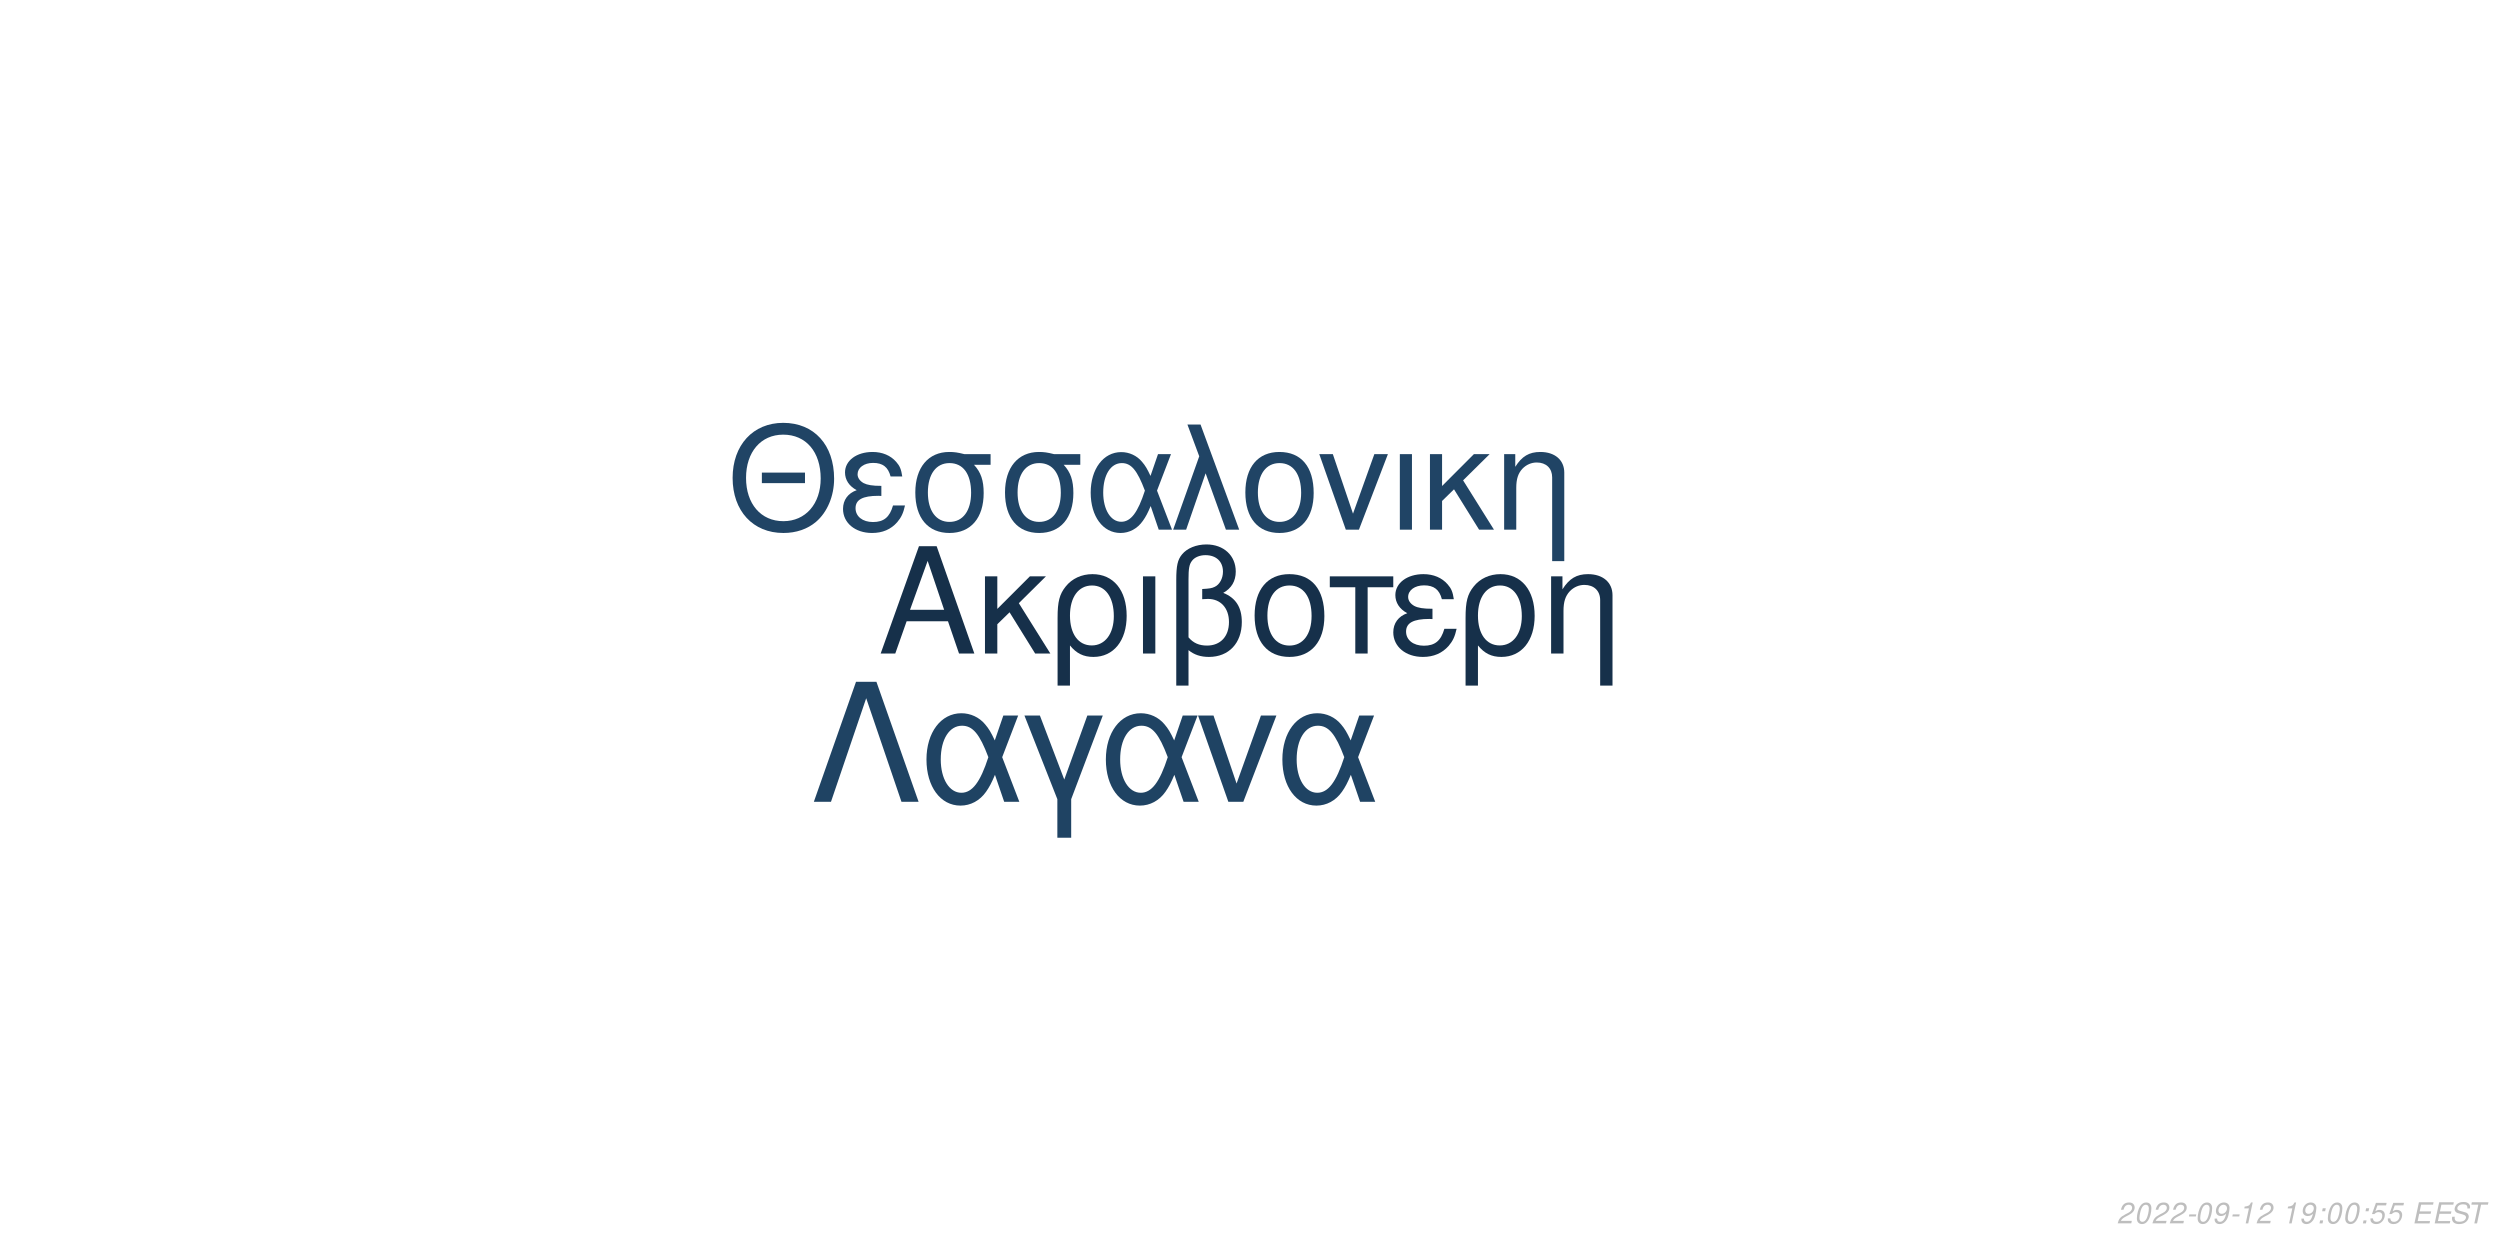
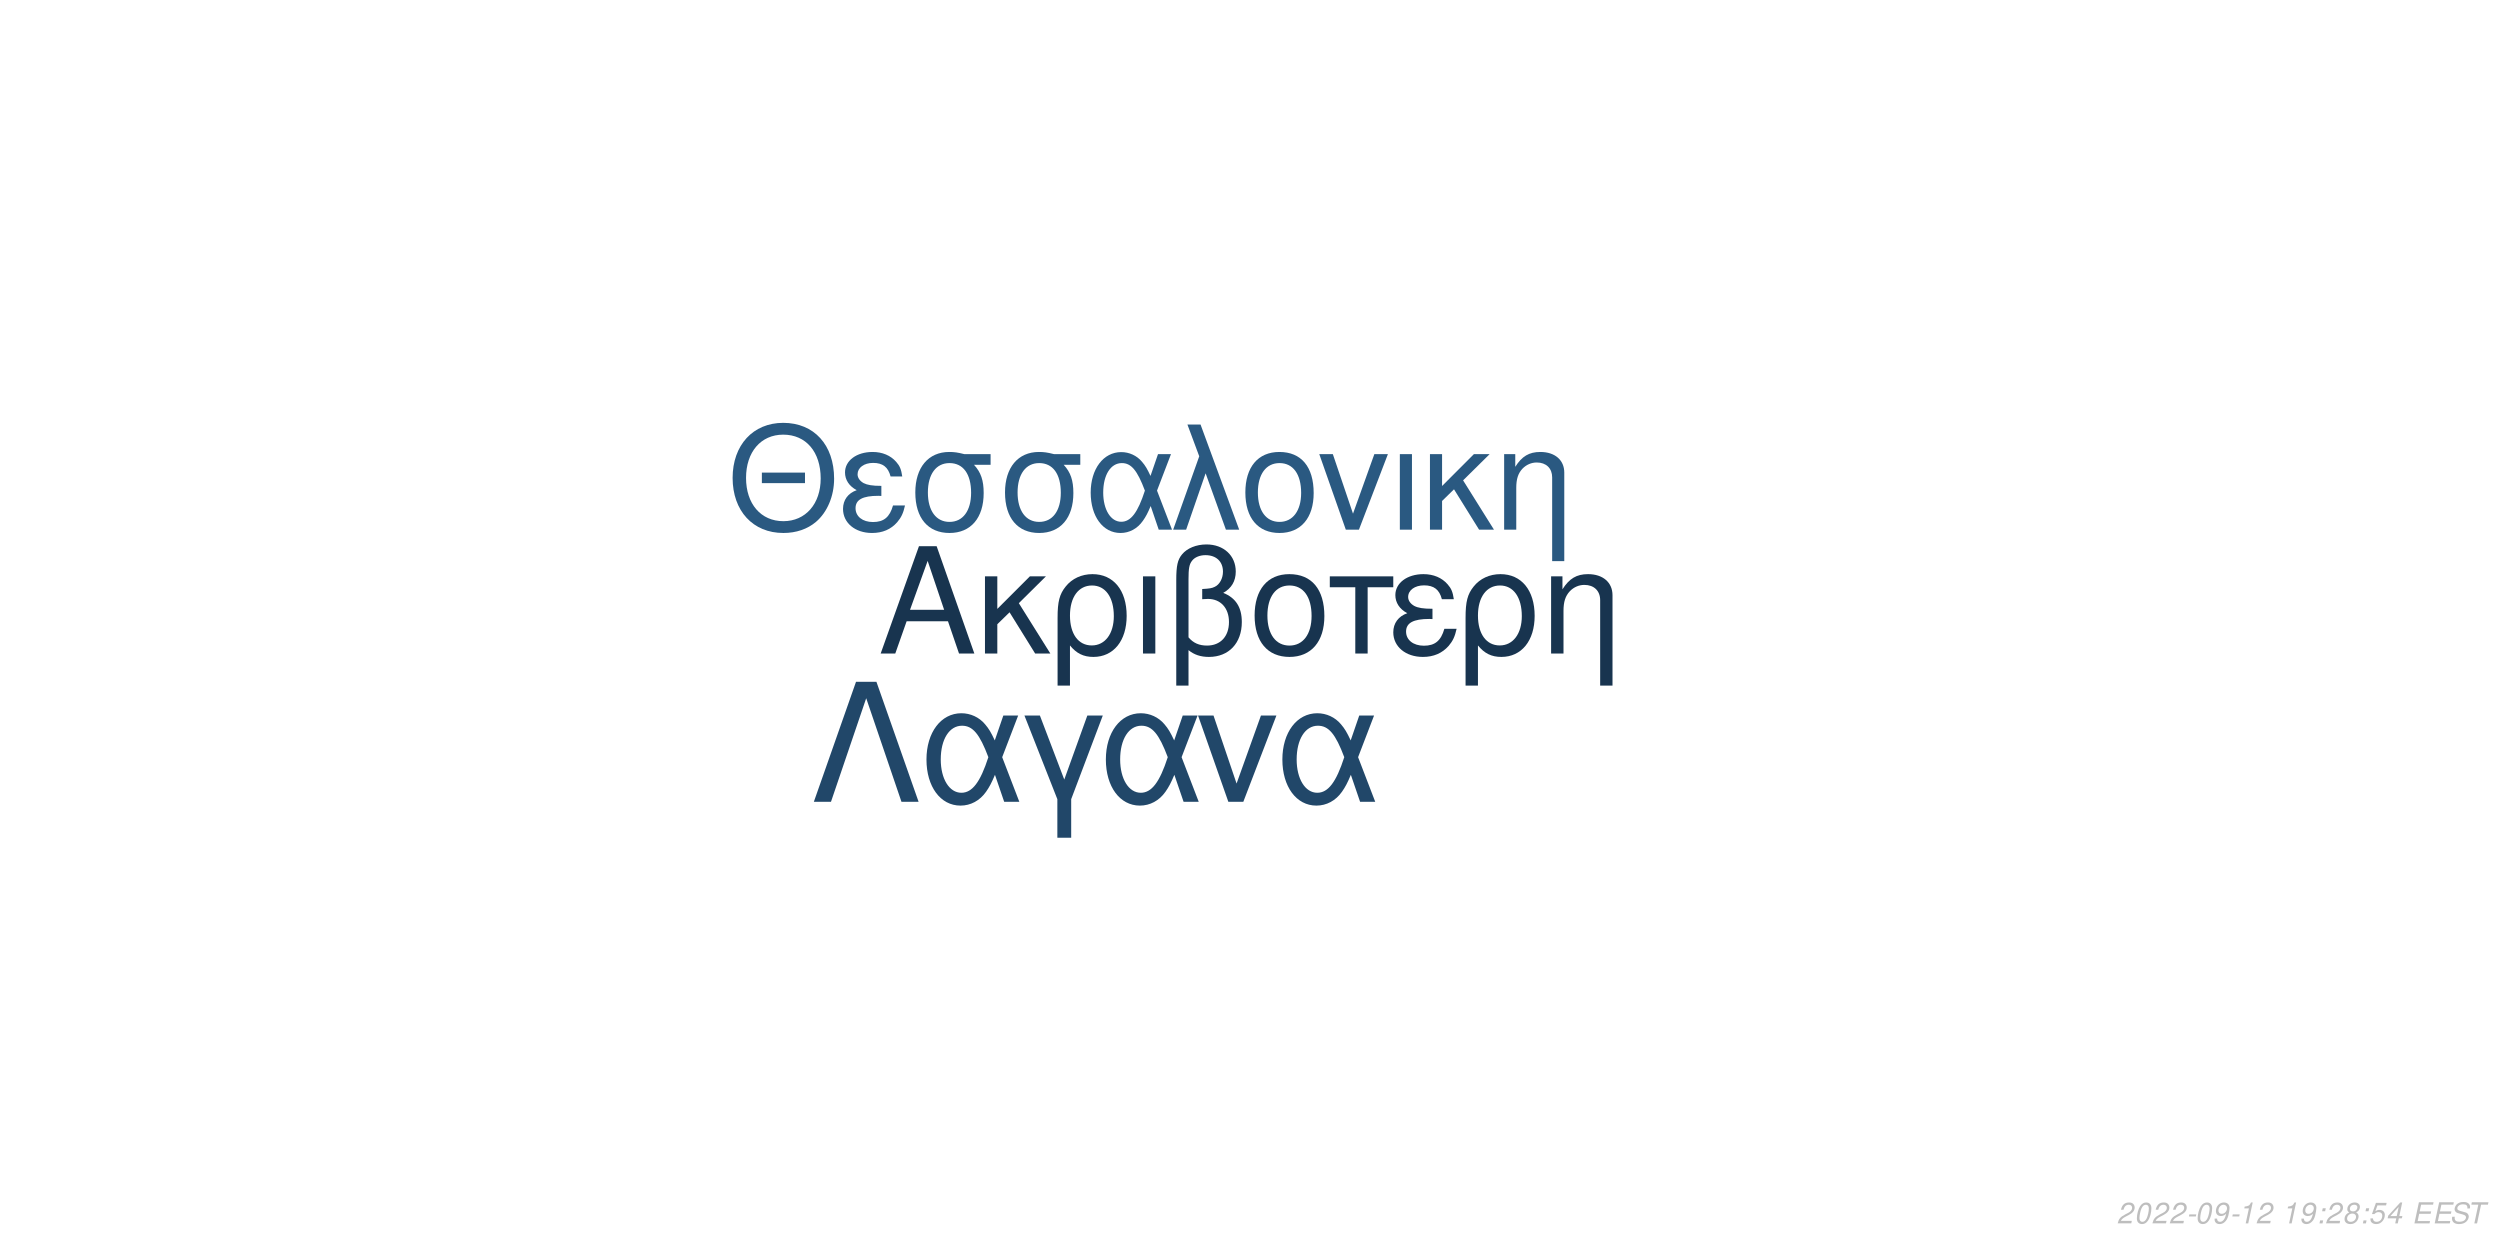
<svg xmlns="http://www.w3.org/2000/svg" xmlns:xlink="http://www.w3.org/1999/xlink" width="864pt" height="432pt" viewBox="0 0 864 432" version="1.1">
  <defs>
    <g>
      <symbol overflow="visible" id="glyph0-0">
        <path style="stroke:none;" d="" />
      </symbol>
      <symbol overflow="visible" id="glyph0-1">
        <path style="stroke:none;" d="M 24.125 -11.141 L 27.938 0 L 33.234 0 L 20.203 -37.094 L 14.094 -37.094 L 0.859 0 L 5.906 0 L 9.828 -11.141 Z M 22.797 -15.109 L 11 -15.109 L 17.094 -32.016 Z M 22.797 -15.109 " />
      </symbol>
      <symbol overflow="visible" id="glyph0-2">
        <path style="stroke:none;" d="M 7.172 -15.422 L 7.172 -26.672 L 2.906 -26.672 L 2.906 0 L 7.172 0 L 7.172 -10.125 L 11.406 -14.25 L 20.25 0 L 25.5 0 L 14.609 -17.406 L 23.969 -26.672 L 18.422 -26.672 Z M 7.172 -15.422 " />
      </symbol>
      <symbol overflow="visible" id="glyph0-3">
        <path style="stroke:none;" d="M 3 11.094 L 7.281 11.094 L 7.281 -2.797 C 9.516 -0.047 11.953 1.172 15.375 1.172 C 22.344 1.172 26.875 -4.422 26.875 -13.031 C 26.875 -21.891 22.297 -27.438 15.062 -27.438 C 11.297 -27.438 7.984 -25.906 5.797 -23.156 C 3.672 -20.516 3 -17.969 3 -12.359 Z M 14.906 -23.516 C 19.547 -23.516 22.438 -19.438 22.438 -12.922 C 22.438 -6.812 19.391 -2.797 14.812 -2.797 C 10.172 -2.797 7.281 -6.766 7.281 -13.125 C 7.281 -19.484 10.234 -23.516 14.906 -23.516 Z M 14.906 -23.516 " />
      </symbol>
      <symbol overflow="visible" id="glyph0-4">
        <path style="stroke:none;" d="M 3.516 0 L 7.781 0 L 7.781 -26.672 L 3.516 -26.672 Z M 3.516 0 " />
      </symbol>
      <symbol overflow="visible" id="glyph0-5">
        <path style="stroke:none;" d="M 4.016 11.094 L 8.25 11.094 L 8.25 -1.172 C 10.172 0.406 12.422 1.172 15.312 1.172 C 22.188 1.172 26.672 -3.609 26.672 -10.891 C 26.672 -15.984 24.578 -19.234 20.25 -20.969 C 23.109 -22.547 24.578 -25.031 24.578 -28.344 C 24.578 -33.844 20.406 -37.703 14.453 -37.703 C 10.938 -37.703 7.734 -36.391 6 -34.25 C 4.484 -32.422 4.016 -30.328 4.016 -25.391 Z M 8.25 -25.656 C 8.25 -29.359 8.5 -30.844 9.469 -32.062 C 10.375 -33.281 12.156 -34 14.094 -34 C 17.812 -34 20.156 -31.812 20.156 -28.297 C 20.156 -25.953 18.984 -23.812 17.297 -23.047 C 16.281 -22.547 15.469 -22.438 12.984 -22.297 L 12.984 -18.781 C 13.734 -18.828 14.344 -18.875 14.969 -18.875 C 19.344 -18.875 22.234 -15.719 22.234 -10.891 C 22.234 -5.906 19.281 -2.75 14.656 -2.75 C 11.953 -2.75 9.922 -3.609 8.25 -5.594 Z M 8.25 -25.656 " />
      </symbol>
      <symbol overflow="visible" id="glyph0-6">
        <path style="stroke:none;" d="M 14.094 -27.438 C 6.562 -27.438 2.094 -22.094 2.094 -13.125 C 2.094 -4.125 6.562 1.172 14.141 1.172 C 21.672 1.172 26.203 -4.172 26.203 -12.922 C 26.203 -22.188 21.828 -27.438 14.094 -27.438 Z M 14.141 -23.516 C 18.938 -23.516 21.781 -19.594 21.781 -12.984 C 21.781 -6.672 18.828 -2.75 14.141 -2.75 C 9.422 -2.75 6.516 -6.672 6.516 -13.125 C 6.516 -19.594 9.422 -23.516 14.141 -23.516 Z M 14.141 -23.516 " />
      </symbol>
      <symbol overflow="visible" id="glyph0-7">
        <path style="stroke:none;" d="M 7.891 0 L 12.156 0 L 12.156 -22.906 L 21.016 -22.906 L 21.016 -26.672 L -0.922 -26.672 L -0.922 -22.906 L 7.891 -22.906 Z M 7.891 0 " />
      </symbol>
      <symbol overflow="visible" id="glyph0-8">
        <path style="stroke:none;" d="M 14.562 -15.469 C 11.344 -15.469 9.562 -15.781 8.297 -16.438 C 6.922 -17.203 6.156 -18.328 6.156 -19.547 C 6.156 -21.891 8.453 -23.562 11.656 -23.562 C 15.062 -23.562 16.953 -22.094 17.812 -18.781 L 21.938 -18.781 C 21.578 -21.266 21.062 -22.5 19.797 -23.922 C 17.812 -26.203 14.906 -27.438 11.453 -27.438 C 5.797 -27.438 1.734 -24.375 1.734 -20.203 C 1.734 -17.609 3.156 -15.375 5.859 -13.938 C 2.797 -12.875 1.016 -10.484 1.016 -7.328 C 1.016 -2.391 5.297 1.172 11.25 1.172 C 14.969 1.172 17.906 -0.109 20.156 -2.641 C 21.578 -4.328 22.297 -5.797 22.906 -8.547 L 18.672 -8.547 C 17.5 -4.422 15.422 -2.703 11.609 -2.703 C 7.938 -2.703 5.438 -4.688 5.438 -7.578 C 5.438 -10.578 7.938 -11.953 13.484 -11.953 C 13.641 -11.953 14.094 -11.953 14.562 -11.906 Z M 14.562 -15.469 " />
      </symbol>
      <symbol overflow="visible" id="glyph0-9">
        <path style="stroke:none;" d="M 3.562 -26.672 L 3.562 0 L 7.844 0 L 7.844 -14.703 C 7.844 -17.906 8.5 -19.891 10.031 -21.531 C 11.406 -22.953 13.188 -23.719 15.062 -23.719 C 18.375 -23.719 20.516 -21.672 20.516 -18.469 L 20.516 11.094 L 24.781 11.094 L 24.781 -20.156 C 24.781 -24.578 21.469 -27.438 16.328 -27.438 C 12.359 -27.438 9.828 -25.906 7.484 -22.188 L 7.484 -26.672 Z M 3.562 -26.672 " />
      </symbol>
      <symbol overflow="visible" id="glyph1-0">
        <path style="stroke:none;" d="" />
      </symbol>
      <symbol overflow="visible" id="glyph1-1">
        <path style="stroke:none;" d="M 26.859 -19.734 L 11.953 -19.734 L 11.953 -16.094 L 26.859 -16.094 Z M 19.328 -36.922 C 8.922 -36.922 1.844 -29.25 1.844 -17.891 C 1.844 -6.484 8.875 1.141 19.391 1.141 C 23.812 1.141 27.703 -0.203 30.641 -2.688 C 34.578 -6.031 36.922 -11.656 36.922 -17.594 C 36.922 -29.297 30 -36.922 19.328 -36.922 Z M 19.328 -32.844 C 27.203 -32.844 32.281 -26.906 32.281 -17.688 C 32.281 -8.922 27.062 -2.938 19.391 -2.938 C 11.609 -2.938 6.484 -8.922 6.484 -17.891 C 6.484 -26.859 11.609 -32.844 19.328 -32.844 Z M 19.328 -32.844 " />
      </symbol>
      <symbol overflow="visible" id="glyph1-2">
        <path style="stroke:none;" d="M 14.25 -15.141 C 11.109 -15.141 9.375 -15.453 8.125 -16.094 C 6.781 -16.844 6.031 -17.938 6.031 -19.141 C 6.031 -21.422 8.266 -23.078 11.406 -23.078 C 14.75 -23.078 16.594 -21.625 17.438 -18.391 L 21.469 -18.391 C 21.125 -20.828 20.625 -22.031 19.391 -23.422 C 17.438 -25.656 14.594 -26.859 11.219 -26.859 C 5.688 -26.859 1.688 -23.875 1.688 -19.781 C 1.688 -17.234 3.094 -15.047 5.734 -13.656 C 2.734 -12.609 1 -10.266 1 -7.172 C 1 -2.344 5.188 1.141 11.016 1.141 C 14.656 1.141 17.547 -0.094 19.734 -2.594 C 21.125 -4.234 21.828 -5.688 22.422 -8.375 L 18.281 -8.375 C 17.141 -4.328 15.094 -2.641 11.359 -2.641 C 7.766 -2.641 5.328 -4.578 5.328 -7.422 C 5.328 -10.359 7.766 -11.703 13.203 -11.703 C 13.359 -11.703 13.797 -11.703 14.25 -11.656 Z M 14.25 -15.141 " />
      </symbol>
      <symbol overflow="visible" id="glyph1-3">
        <path style="stroke:none;" d="M 29 -26.109 L 19.938 -26.109 C 17.594 -26.703 16.438 -26.859 14.703 -26.859 C 7.469 -26.859 2.984 -21.469 2.984 -12.859 C 2.984 -4.031 7.375 1.141 14.797 1.141 C 22.172 1.141 26.609 -4.078 26.609 -12.656 C 26.609 -17.047 25.656 -19.828 23.266 -22.422 L 29 -22.422 Z M 14.797 -23.016 C 19.531 -23.016 22.266 -19.234 22.266 -12.75 C 22.266 -6.531 19.438 -2.688 14.797 -2.688 C 10.172 -2.688 7.328 -6.531 7.328 -12.859 C 7.328 -19.188 10.172 -23.016 14.797 -23.016 Z M 14.797 -23.016 " />
      </symbol>
      <symbol overflow="visible" id="glyph1-4">
        <path style="stroke:none;" d="M 29.344 -26.109 L 24.859 -26.109 L 22.266 -18.578 C 21.125 -21.031 20.484 -22.125 19.328 -23.469 C 17.547 -25.609 14.906 -26.812 12.156 -26.812 C 5.984 -26.812 1.594 -20.984 1.594 -12.812 C 1.594 -4.578 5.828 1.141 11.906 1.141 C 14.953 1.141 17.734 -0.344 19.625 -3.047 C 20.672 -4.531 21.281 -5.688 22.328 -8.172 L 25.109 0 L 29.703 0 L 24.516 -13.5 Z M 20.328 -13.5 C 17.891 -5.922 15.453 -2.734 12.156 -2.734 C 8.516 -2.734 5.922 -6.922 5.922 -12.812 C 5.922 -18.938 8.516 -23.016 12.359 -23.016 C 15.594 -23.016 17.688 -20.531 20.328 -13.5 Z M 20.328 -13.5 " />
      </symbol>
      <symbol overflow="visible" id="glyph1-5">
        <path style="stroke:none;" d="M 1.094 0 L 5.578 0 L 12.312 -19.484 L 19.328 0 L 23.922 0 L 10.562 -36.328 L 6.031 -36.328 L 10.109 -25.359 Z M 1.094 0 " />
      </symbol>
      <symbol overflow="visible" id="glyph1-6">
        <path style="stroke:none;" d="M 13.797 -26.859 C 6.422 -26.859 2.047 -21.625 2.047 -12.859 C 2.047 -4.031 6.422 1.141 13.859 1.141 C 21.234 1.141 25.656 -4.078 25.656 -12.656 C 25.656 -21.719 21.375 -26.859 13.797 -26.859 Z M 13.859 -23.016 C 18.531 -23.016 21.328 -19.188 21.328 -12.703 C 21.328 -6.531 18.438 -2.688 13.859 -2.688 C 9.219 -2.688 6.375 -6.531 6.375 -12.859 C 6.375 -19.188 9.219 -23.016 13.859 -23.016 Z M 13.859 -23.016 " />
      </symbol>
      <symbol overflow="visible" id="glyph1-7">
        <path style="stroke:none;" d="M 14.297 0 L 24.312 -26.109 L 19.625 -26.109 L 12.25 -5.531 L 5.281 -26.109 L 0.594 -26.109 L 9.766 0 Z M 14.297 0 " />
      </symbol>
      <symbol overflow="visible" id="glyph1-8">
        <path style="stroke:none;" d="M 3.438 0 L 7.625 0 L 7.625 -26.109 L 3.438 -26.109 Z M 3.438 0 " />
      </symbol>
      <symbol overflow="visible" id="glyph1-9">
        <path style="stroke:none;" d="M 7.031 -15.094 L 7.031 -26.109 L 2.844 -26.109 L 2.844 0 L 7.031 0 L 7.031 -9.922 L 11.156 -13.953 L 19.828 0 L 24.969 0 L 14.297 -17.047 L 23.469 -26.109 L 18.031 -26.109 Z M 7.031 -15.094 " />
      </symbol>
      <symbol overflow="visible" id="glyph1-10">
        <path style="stroke:none;" d="M 3.484 -26.109 L 3.484 0 L 7.672 0 L 7.672 -14.406 C 7.672 -17.547 8.328 -19.484 9.812 -21.078 C 11.156 -22.469 12.906 -23.219 14.75 -23.219 C 17.984 -23.219 20.078 -21.234 20.078 -18.094 L 20.078 10.859 L 24.266 10.859 L 24.266 -19.734 C 24.266 -24.062 21.031 -26.859 16 -26.859 C 12.109 -26.859 9.609 -25.359 7.328 -21.719 L 7.328 -26.109 Z M 3.484 -26.109 " />
      </symbol>
      <symbol overflow="visible" id="glyph2-0">
        <path style="stroke:none;" d="" />
      </symbol>
      <symbol overflow="visible" id="glyph2-1">
        <path style="stroke:none;" d="M 22.531 -41.484 L 15.484 -41.484 L 0.906 0 L 6.828 0 L 19 -35.797 L 31.188 0 L 37.109 0 Z M 22.531 -41.484 " />
      </symbol>
      <symbol overflow="visible" id="glyph2-2">
        <path style="stroke:none;" d="M 33.516 -29.812 L 28.391 -29.812 L 25.438 -21.219 C 24.125 -24.016 23.391 -25.266 22.078 -26.797 C 20.031 -29.25 17.016 -30.609 13.891 -30.609 C 6.828 -30.609 1.828 -23.953 1.828 -14.625 C 1.828 -5.234 6.656 1.312 13.594 1.312 C 17.078 1.312 20.266 -0.391 22.422 -3.469 C 23.609 -5.172 24.297 -6.484 25.5 -9.328 L 28.688 0 L 33.922 0 L 28 -15.422 Z M 23.219 -15.422 C 20.422 -6.766 17.641 -3.125 13.891 -3.125 C 9.734 -3.125 6.766 -7.906 6.766 -14.625 C 6.766 -21.625 9.734 -26.297 14.109 -26.297 C 17.812 -26.297 20.203 -23.453 23.219 -15.422 Z M 23.219 -15.422 " />
      </symbol>
      <symbol overflow="visible" id="glyph2-3">
        <path style="stroke:none;" d="M 12.062 12.406 L 16.844 12.406 L 16.844 -0.906 L 27.766 -29.812 L 22.422 -29.812 L 14.453 -7.688 L 6.031 -29.812 L 0.688 -29.812 L 12.062 -0.906 Z M 12.062 12.406 " />
      </symbol>
      <symbol overflow="visible" id="glyph2-4">
        <path style="stroke:none;" d="M 16.328 0 L 27.766 -29.812 L 22.422 -29.812 L 14 -6.312 L 6.031 -29.812 L 0.688 -29.812 L 11.156 0 Z M 16.328 0 " />
      </symbol>
      <symbol overflow="visible" id="glyph3-0">
        <path style="stroke:none;" d="" />
      </symbol>
      <symbol overflow="visible" id="glyph3-1">
        <path style="stroke:none;" d="M 5.234 -0.875 L 1.469 -0.875 C 1.641 -1.375 2.203 -1.891 3.109 -2.344 L 4.234 -2.938 C 5.562 -3.625 6.219 -4.469 6.219 -5.484 C 6.219 -5.938 6.062 -6.359 5.797 -6.656 C 5.469 -7.047 4.984 -7.234 4.312 -7.234 C 2.766 -7.234 1.891 -6.453 1.484 -4.734 L 2.375 -4.734 C 2.484 -5.188 2.609 -5.484 2.797 -5.75 C 3.094 -6.203 3.609 -6.453 4.188 -6.453 C 4.891 -6.453 5.344 -6.031 5.344 -5.375 C 5.344 -4.703 4.859 -4.094 4.016 -3.656 L 2.984 -3.125 C 1.234 -2.188 0.797 -1.656 0.344 -0.016 L 5.047 -0.016 Z M 5.234 -0.875 " />
      </symbol>
      <symbol overflow="visible" id="glyph3-2">
        <path style="stroke:none;" d="M 4.203 -7.234 C 3.375 -7.234 2.688 -6.812 2.125 -5.984 C 1.484 -5.047 0.984 -3.188 0.984 -1.734 C 0.984 -1.109 1.172 -0.562 1.484 -0.266 C 1.797 0.047 2.281 0.234 2.766 0.234 C 3.625 0.234 4.281 -0.156 4.859 -1.016 C 5.516 -1.953 6 -3.797 6 -5.266 C 6 -6.5 5.328 -7.234 4.203 -7.234 Z M 4.094 -6.453 C 4.734 -6.453 5.125 -5.984 5.125 -5.156 C 5.125 -4.203 4.781 -2.625 4.406 -1.812 C 3.984 -0.938 3.516 -0.547 2.875 -0.547 C 2.25 -0.547 1.875 -1.031 1.875 -1.828 C 1.875 -2.797 2.203 -4.344 2.594 -5.203 C 2.984 -6.047 3.453 -6.453 4.094 -6.453 Z M 4.094 -6.453 " />
      </symbol>
      <symbol overflow="visible" id="glyph3-3">
        <path style="stroke:none;" d="M 3.516 -3.125 L 1.125 -3.125 L 0.969 -2.406 L 3.359 -2.406 Z M 3.516 -3.125 " />
      </symbol>
      <symbol overflow="visible" id="glyph3-4">
        <path style="stroke:none;" d="M 0.844 -1.656 C 0.844 -1.547 0.844 -1.438 0.844 -1.375 C 0.844 -0.406 1.531 0.234 2.578 0.234 C 3.203 0.234 3.766 0.016 4.297 -0.438 C 4.938 -1 5.312 -1.656 5.594 -2.719 C 5.844 -3.672 6.016 -4.766 6.016 -5.375 C 6.016 -5.844 5.844 -6.328 5.547 -6.656 C 5.203 -7.031 4.703 -7.234 4.062 -7.234 C 2.516 -7.234 1.297 -5.938 1.297 -4.266 C 1.297 -3.203 1.984 -2.547 3.047 -2.547 C 3.484 -2.547 3.953 -2.672 4.281 -2.891 C 4.406 -2.984 4.547 -3.078 4.828 -3.344 C 4.438 -1.484 3.703 -0.547 2.703 -0.547 C 2.109 -0.547 1.719 -0.938 1.719 -1.547 L 1.719 -1.656 Z M 3.953 -6.453 C 4.625 -6.453 5.141 -5.953 5.141 -5.281 C 5.141 -4.188 4.312 -3.312 3.297 -3.312 C 2.594 -3.312 2.172 -3.734 2.172 -4.453 C 2.172 -5.562 2.984 -6.453 3.953 -6.453 Z M 3.953 -6.453 " />
      </symbol>
      <symbol overflow="visible" id="glyph3-5">
        <path style="stroke:none;" d="M 3.703 -5.188 L 2.594 0 L 3.469 0 L 5.016 -7.234 L 4.438 -7.234 C 3.906 -6.156 3.688 -6.016 2.234 -5.812 L 2.109 -5.188 Z M 3.703 -5.188 " />
      </symbol>
      <symbol overflow="visible" id="glyph3-6">
        <path style="stroke:none;" d="" />
      </symbol>
      <symbol overflow="visible" id="glyph3-7">
        <path style="stroke:none;" d="M 2.359 -1.031 L 1.312 -1.031 L 1.094 0 L 2.141 0 Z M 3.266 -5.234 L 2.219 -5.234 L 2 -4.203 L 3.047 -4.203 Z M 3.266 -5.234 " />
      </symbol>
      <symbol overflow="visible" id="glyph3-8">
+         <path style="stroke:none;" d="M 4.766 -3.797 C 5.078 -3.969 5.234 -4.078 5.438 -4.234 C 5.812 -4.594 6.062 -5.172 6.062 -5.734 C 6.062 -6.625 5.344 -7.234 4.266 -7.234 C 2.812 -7.234 1.703 -6.219 1.703 -4.875 C 1.703 -4.406 1.875 -4.125 2.359 -3.812 C 1.297 -3.312 0.75 -2.516 0.75 -1.469 C 0.75 -0.438 1.547 0.234 2.812 0.234 C 3.656 0.234 4.359 -0.094 4.938 -0.734 C 5.359 -1.234 5.609 -1.859 5.609 -2.438 C 5.609 -3.047 5.312 -3.516 4.766 -3.797 Z M 4.109 -6.453 C 4.797 -6.453 5.188 -6.125 5.188 -5.578 C 5.188 -5.266 5.062 -4.922 4.859 -4.672 C 4.562 -4.312 4.188 -4.156 3.656 -4.156 C 2.984 -4.156 2.594 -4.453 2.594 -4.984 C 2.594 -5.859 3.203 -6.453 4.109 -6.453 Z M 3.453 -3.406 C 4.234 -3.406 4.734 -2.984 4.734 -2.312 C 4.734 -1.312 3.922 -0.547 2.875 -0.547 C 2.125 -0.547 1.625 -0.969 1.625 -1.625 C 1.625 -2.609 2.438 -3.406 3.453 -3.406 Z M 3.453 -3.406 " />
+       </symbol>
+       <symbol overflow="visible" id="glyph3-9">
        <path style="stroke:none;" d="M 6.297 -7.094 L 2.594 -7.094 L 1.234 -3.234 L 2.047 -3.234 C 2.656 -3.766 2.938 -3.906 3.531 -3.906 C 4.328 -3.906 4.797 -3.453 4.797 -2.688 C 4.797 -1.438 3.969 -0.547 2.828 -0.547 C 2.031 -0.547 1.609 -0.938 1.578 -1.734 L 0.703 -1.734 L 0.703 -1.516 C 0.703 -0.938 0.844 -0.547 1.188 -0.266 C 1.562 0.062 2.078 0.234 2.703 0.234 C 3.656 0.234 4.391 -0.156 4.984 -0.922 C 5.422 -1.5 5.672 -2.234 5.672 -2.953 C 5.672 -4 4.938 -4.672 3.812 -4.672 C 3.328 -4.672 2.906 -4.547 2.406 -4.234 L 3.109 -6.219 L 6.109 -6.219 Z M 6.297 -7.094 " />
      </symbol>
-       <symbol overflow="visible" id="glyph3-9">
+       <symbol overflow="visible" id="glyph3-10">
+         <path style="stroke:none;" d="M 3.625 -1.75 L 3.266 0 L 4.141 0 L 4.516 -1.75 L 5.562 -1.75 L 5.734 -2.531 L 4.688 -2.531 L 5.688 -7.234 L 5.016 -7.234 L 0.844 -2.672 L 0.641 -1.75 Z M 3.797 -2.531 L 1.594 -2.531 L 4.469 -5.703 Z M 3.797 -2.531 " />
+       </symbol>
+       <symbol overflow="visible" id="glyph3-11">
        <path style="stroke:none;" d="M 2.547 -3.312 L 6.5 -3.312 L 6.688 -4.141 L 2.719 -4.141 L 3.219 -6.469 L 7.344 -6.469 L 7.516 -7.297 L 2.453 -7.297 L 0.906 0 L 6.125 0 L 6.297 -0.812 L 2.016 -0.812 Z M 2.547 -3.312 " />
      </symbol>
-       <symbol overflow="visible" id="glyph3-10">
+       <symbol overflow="visible" id="glyph3-12">
        <path style="stroke:none;" d="M 7.062 -5.156 C 7.125 -5.438 7.141 -5.562 7.141 -5.703 C 7.141 -6.156 6.938 -6.594 6.594 -6.891 C 6.188 -7.25 5.656 -7.406 4.875 -7.406 C 3.844 -7.406 3.047 -7.125 2.5 -6.562 C 2.094 -6.141 1.781 -5.438 1.781 -4.922 C 1.781 -4.297 2.219 -3.766 2.891 -3.562 L 4.594 -3.094 C 5.406 -2.859 5.734 -2.578 5.734 -2.094 C 5.734 -1.781 5.547 -1.406 5.266 -1.141 C 4.844 -0.766 4.266 -0.578 3.453 -0.578 C 2.328 -0.578 1.812 -0.984 1.812 -1.906 C 1.812 -2.047 1.812 -2.125 1.844 -2.312 L 0.984 -2.312 C 0.906 -2.062 0.891 -1.906 0.891 -1.688 C 0.891 -0.484 1.797 0.234 3.297 0.234 C 4.359 0.234 5.234 -0.062 5.812 -0.609 C 6.344 -1.078 6.688 -1.797 6.688 -2.375 C 6.688 -2.641 6.609 -2.906 6.453 -3.156 C 6.234 -3.5 5.938 -3.703 5.469 -3.828 L 3.75 -4.312 C 2.984 -4.547 2.734 -4.734 2.734 -5.188 C 2.734 -5.547 2.875 -5.844 3.188 -6.109 C 3.547 -6.438 4.031 -6.594 4.703 -6.594 C 5.266 -6.594 5.688 -6.484 5.906 -6.297 C 6.094 -6.125 6.219 -5.797 6.219 -5.516 C 6.219 -5.422 6.203 -5.344 6.188 -5.156 Z M 7.062 -5.156 " />
      </symbol>
-       <symbol overflow="visible" id="glyph3-11">
+       <symbol overflow="visible" id="glyph3-13">
        <path style="stroke:none;" d="M 4.938 -6.469 L 7.312 -6.469 L 7.484 -7.297 L 1.75 -7.297 L 1.578 -6.469 L 3.984 -6.469 L 2.609 0 L 3.547 0 Z M 4.938 -6.469 " />
      </symbol>
    </g>
  </defs>
  <g id="surface1">
    <rect x="0" y="0" width="864" height="432" style="fill:rgb(100%,100%,100%);fill-opacity:1;stroke:none;" />
-     <g style="fill:rgb(8.627%,18.824%,29.02%);fill-opacity:1;">
+     <g style="fill:rgb(9.412%,20.392%,30.98%);fill-opacity:1;">
      <use xlink:href="#glyph0-1" x="303.5" y="225.861" />
      <use xlink:href="#glyph0-2" x="337.5" y="225.861" />
      <use xlink:href="#glyph0-3" x="362.5" y="225.861" />
      <use xlink:href="#glyph0-4" x="391.5" y="225.861" />
      <use xlink:href="#glyph0-5" x="402.5" y="225.861" />
      <use xlink:href="#glyph0-6" x="431.5" y="225.861" />
      <use xlink:href="#glyph0-7" x="460.5" y="225.861" />
      <use xlink:href="#glyph0-8" x="480.5" y="225.861" />
      <use xlink:href="#glyph0-3" x="503.5" y="225.861" />
      <use xlink:href="#glyph0-9" x="532.5" y="225.861" />
    </g>
-     <g style="fill:rgb(12.549%,26.667%,39.608%);fill-opacity:1;">
+     <g style="fill:rgb(16.471%,34.902%,50.588%);fill-opacity:1;">
      <use xlink:href="#glyph1-1" x="251.348" y="183.058" />
      <use xlink:href="#glyph1-2" x="290.348" y="183.058" />
      <use xlink:href="#glyph1-3" x="313.348" y="183.058" />
      <use xlink:href="#glyph1-3" x="344.348" y="183.058" />
      <use xlink:href="#glyph1-4" x="375.348" y="183.058" />
      <use xlink:href="#glyph1-5" x="404.348" y="183.058" />
      <use xlink:href="#glyph1-6" x="428.348" y="183.058" />
      <use xlink:href="#glyph1-7" x="455.348" y="183.058" />
      <use xlink:href="#glyph1-8" x="480.348" y="183.058" />
      <use xlink:href="#glyph1-9" x="491.348" y="183.058" />
      <use xlink:href="#glyph1-10" x="516.348" y="183.058" />
    </g>
-     <g style="fill:rgb(12.157%,26.275%,38.824%);fill-opacity:1;">
+     <g style="fill:rgb(12.941%,27.843%,41.176%);fill-opacity:1;">
      <use xlink:href="#glyph2-1" x="280.359" y="277.105" />
      <use xlink:href="#glyph2-2" x="318.359" y="277.105" />
      <use xlink:href="#glyph2-3" x="353.359" y="277.105" />
      <use xlink:href="#glyph2-2" x="380.359" y="277.105" />
      <use xlink:href="#glyph2-4" x="413.359" y="277.105" />
      <use xlink:href="#glyph2-2" x="441.359" y="277.105" />
    </g>
    <g style="fill:rgb(74.51%,74.51%,74.51%);fill-opacity:1;">
      <use xlink:href="#glyph3-1" x="731.52" y="422.81" />
      <use xlink:href="#glyph3-2" x="737.52" y="422.81" />
      <use xlink:href="#glyph3-1" x="743.52" y="422.81" />
      <use xlink:href="#glyph3-1" x="749.52" y="422.81" />
      <use xlink:href="#glyph3-3" x="755.52" y="422.81" />
      <use xlink:href="#glyph3-2" x="758.52" y="422.81" />
      <use xlink:href="#glyph3-4" x="764.52" y="422.81" />
      <use xlink:href="#glyph3-3" x="770.52" y="422.81" />
      <use xlink:href="#glyph3-5" x="773.52" y="422.81" />
      <use xlink:href="#glyph3-1" x="779.52" y="422.81" />
      <use xlink:href="#glyph3-6" x="785.52" y="422.81" />
      <use xlink:href="#glyph3-5" x="788.52" y="422.81" />
      <use xlink:href="#glyph3-4" x="794.52" y="422.81" />
      <use xlink:href="#glyph3-7" x="800.52" y="422.81" />
-       <use xlink:href="#glyph3-2" x="803.52" y="422.81" />
-       <use xlink:href="#glyph3-2" x="809.52" y="422.81" />
+       <use xlink:href="#glyph3-1" x="803.52" y="422.81" />
+       <use xlink:href="#glyph3-8" x="809.52" y="422.81" />
      <use xlink:href="#glyph3-7" x="815.52" y="422.81" />
-       <use xlink:href="#glyph3-8" x="818.52" y="422.81" />
-       <use xlink:href="#glyph3-8" x="824.52" y="422.81" />
+       <use xlink:href="#glyph3-9" x="818.52" y="422.81" />
+       <use xlink:href="#glyph3-10" x="824.52" y="422.81" />
      <use xlink:href="#glyph3-6" x="830.52" y="422.81" />
-       <use xlink:href="#glyph3-9" x="833.52" y="422.81" />
-       <use xlink:href="#glyph3-9" x="840.52" y="422.81" />
-       <use xlink:href="#glyph3-10" x="846.52" y="422.81" />
-       <use xlink:href="#glyph3-11" x="852.52" y="422.81" />
+       <use xlink:href="#glyph3-11" x="833.52" y="422.81" />
+       <use xlink:href="#glyph3-11" x="840.52" y="422.81" />
+       <use xlink:href="#glyph3-12" x="846.52" y="422.81" />
+       <use xlink:href="#glyph3-13" x="852.52" y="422.81" />
    </g>
  </g>
</svg>
